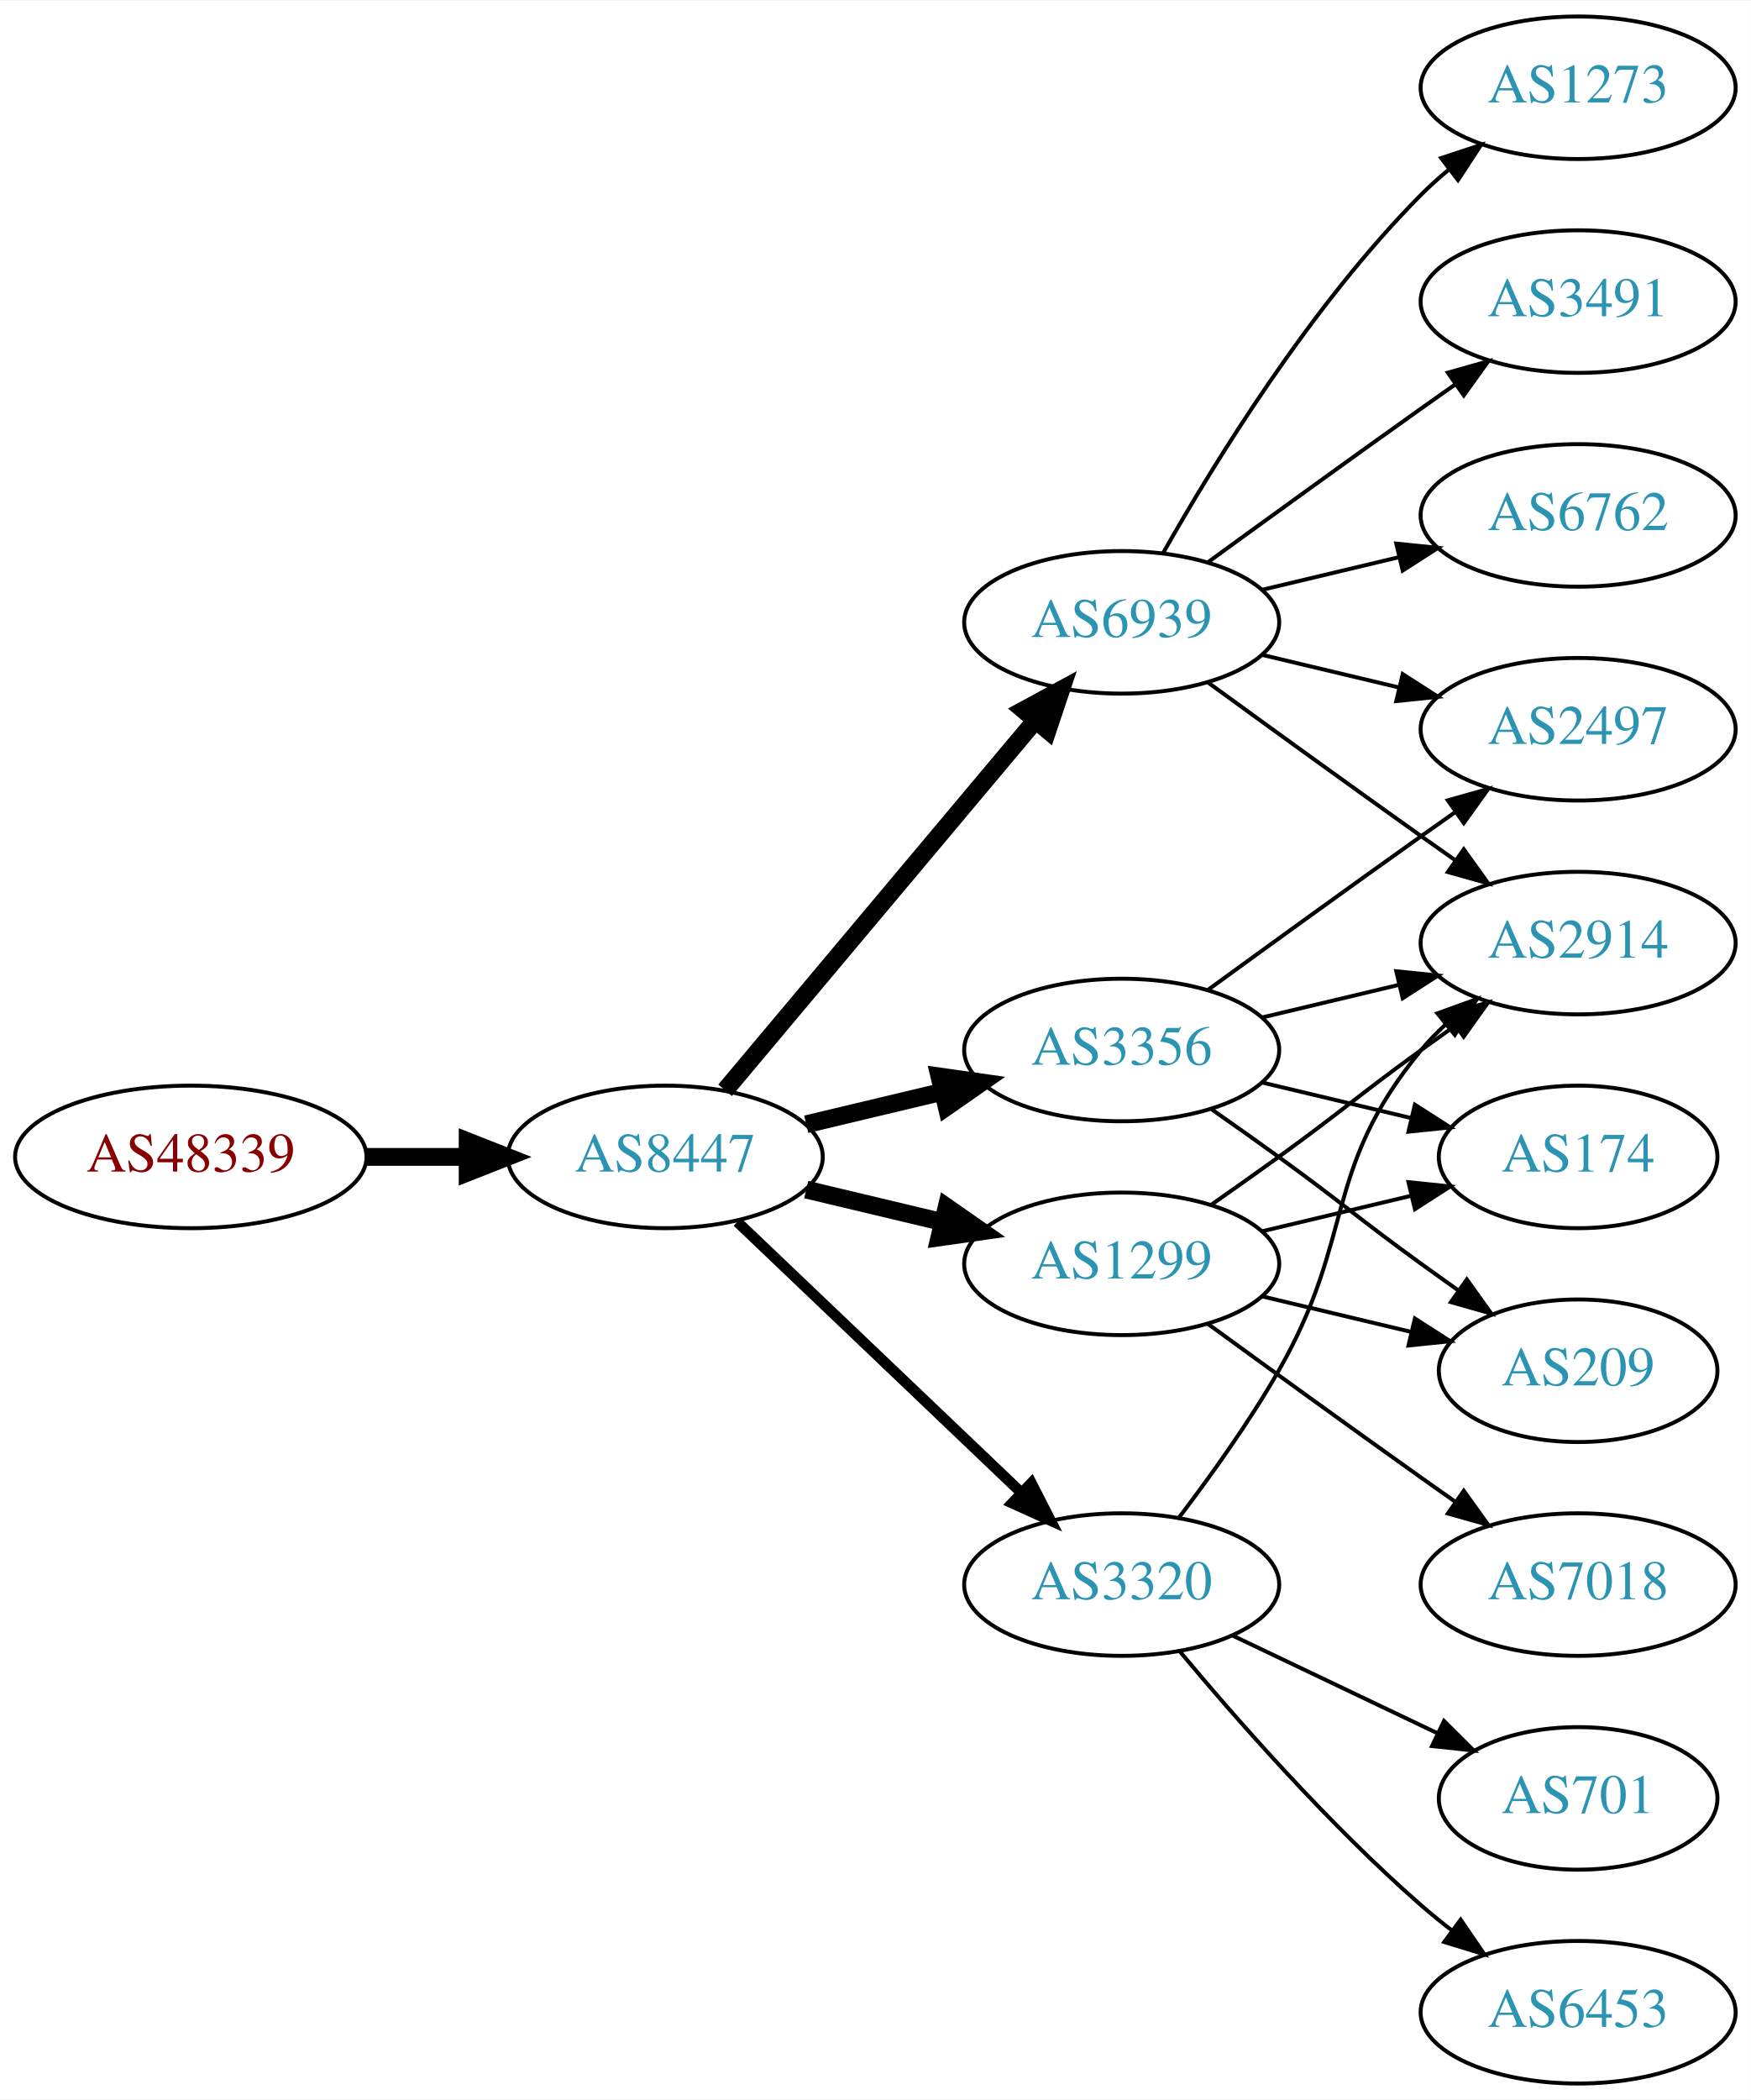
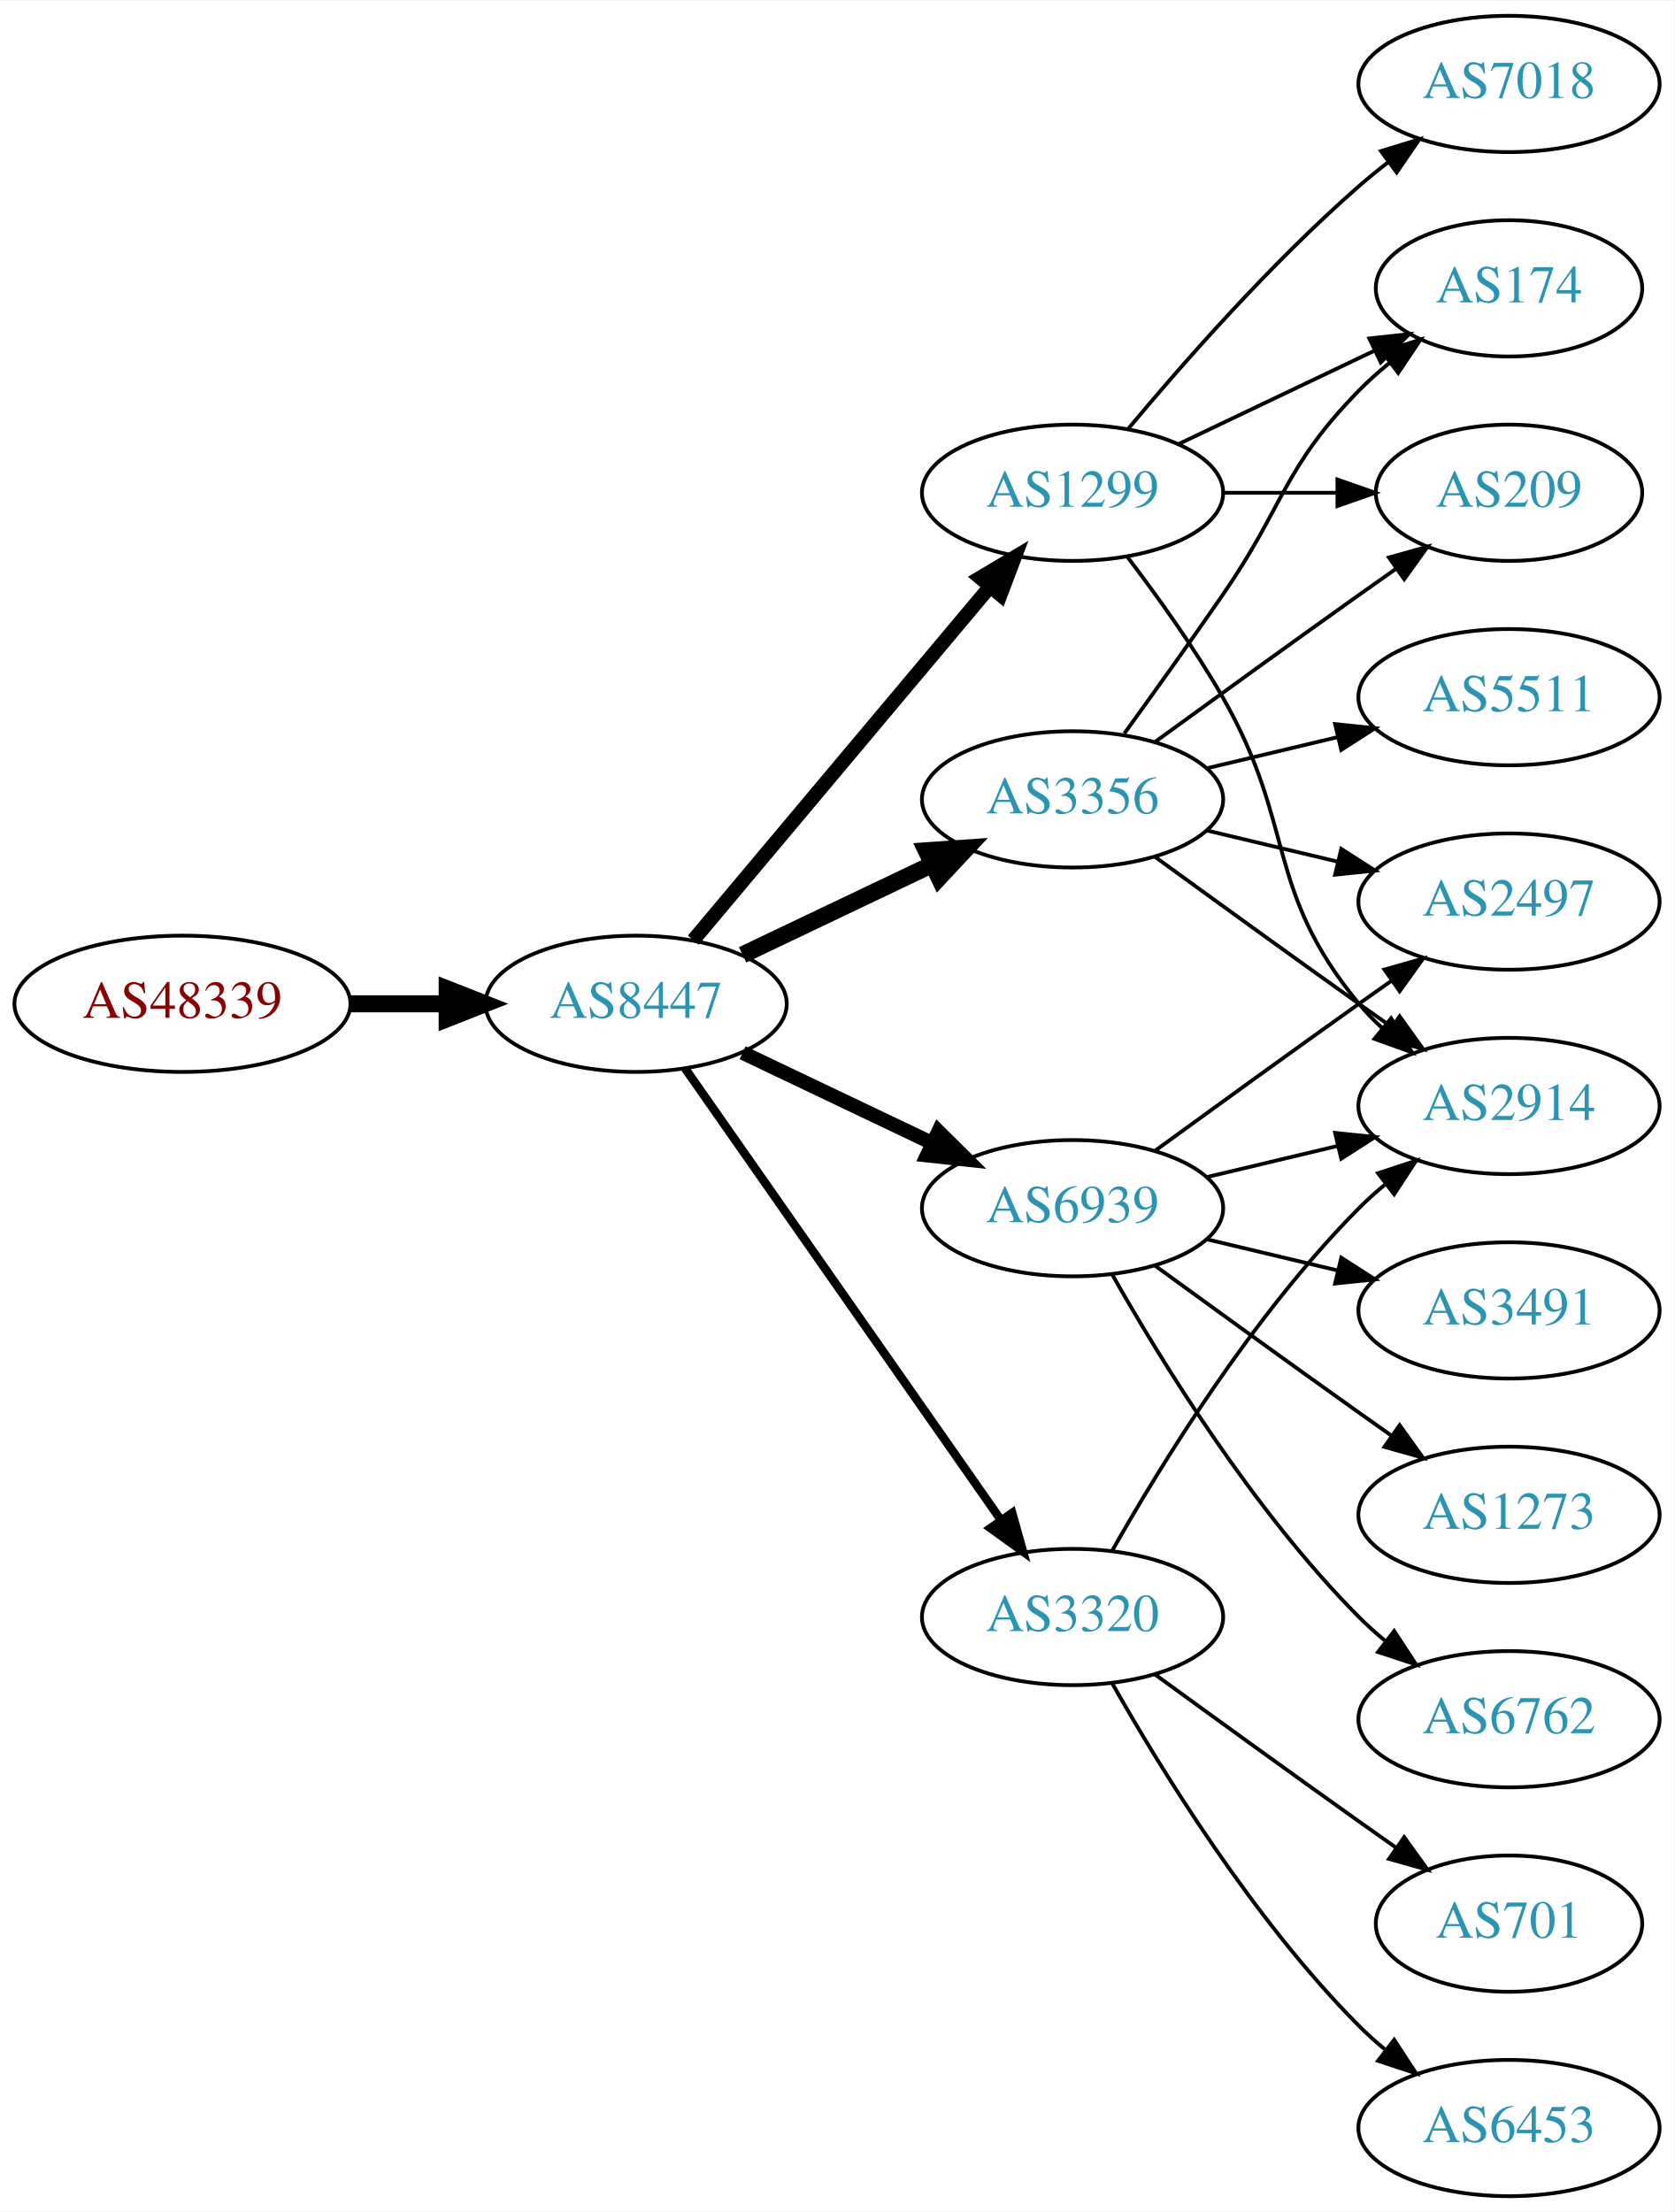
- <svg xmlns="http://www.w3.org/2000/svg" xmlns:xlink="http://www.w3.org/1999/xlink" width="442pt" height="530pt" viewBox="0.00 0.00 442.27 530.00">
-   <g id="graph0" class="graph" transform="scale(1 1) rotate(0) translate(4 526)">
-     <polygon fill="white" stroke="none" points="-4,4 -4,-526 438.271,-526 438.271,4 -4,4" />
+ <svg xmlns="http://www.w3.org/2000/svg" xmlns:xlink="http://www.w3.org/1999/xlink" width="442pt" height="584pt" viewBox="0.00 0.00 442.27 584.00">
+   <g id="graph0" class="graph" transform="scale(1 1) rotate(0) translate(4 580)">
+     <polygon fill="white" stroke="none" points="-4,4 -4,-580 438.271,-580 438.271,4 -4,4" />
    <g id="node1" class="node">
      <g id="a_node1">
        <a xlink:href="/asn/48339" xlink:title="AS48339 ~ Raiffeisen Rechenzentrum GmbH [AT]">
-           <ellipse fill="#ffffff" stroke="black" cx="44.196" cy="-234" rx="44.393" ry="18" />
-           <text text-anchor="middle" x="44.196" y="-230.3" font-family="Times,serif" font-size="14.00" fill="#880000">AS48339</text>
+           <ellipse fill="#ffffff" stroke="black" cx="44.196" cy="-315" rx="44.393" ry="18" />
+           <text text-anchor="middle" x="44.196" y="-311.3" font-family="Times,serif" font-size="14.00" fill="#880000">AS48339</text>
        </a>
      </g>
    </g>
    <g id="node2" class="node">
      <g id="a_node2">
        <a xlink:href="/asn/8447" xlink:title="AS8447 ~ A1 Telekom Austria AG [AT]">
-           <ellipse fill="#ffffff" stroke="black" cx="164.039" cy="-234" rx="39.794" ry="18" />
-           <text text-anchor="middle" x="164.039" y="-230.3" font-family="Times,serif" font-size="14.00" fill="#2c94b3">AS8447</text>
+           <ellipse fill="#ffffff" stroke="black" cx="164.039" cy="-315" rx="39.794" ry="18" />
+           <text text-anchor="middle" x="164.039" y="-311.3" font-family="Times,serif" font-size="14.00" fill="#2c94b3">AS8447</text>
        </a>
      </g>
    </g>
    <g id="edge1" class="edge">
-       <path fill="none" stroke="black" stroke-width="4.5" d="M88.407,-234C96.72,-234 105.482,-234 113.965,-234" />
-       <polygon fill="black" stroke="black" stroke-width="4.5" points="114.123,-237.938 124.123,-234 114.123,-230.063 114.123,-237.938" />
+       <path fill="none" stroke="black" stroke-width="4.5" d="M88.407,-315C96.72,-315 105.482,-315 113.965,-315" />
+       <polygon fill="black" stroke="black" stroke-width="4.5" points="114.123,-318.938 124.123,-315 114.123,-311.063 114.123,-318.938" />
    </g>
    <g id="node3" class="node">
      <g id="a_node3">
        <a xlink:href="/asn/1299" xlink:title="AS1299 ~ Telia Carrier [EU]">
-           <ellipse fill="#ffffff" stroke="black" cx="279.332" cy="-207" rx="39.794" ry="18" />
-           <text text-anchor="middle" x="279.332" y="-203.3" font-family="Times,serif" font-size="14.00" fill="#2c94b3">AS1299</text>
+           <ellipse fill="#ffffff" stroke="black" cx="279.332" cy="-450" rx="39.794" ry="18" />
+           <text text-anchor="middle" x="279.332" y="-446.3" font-family="Times,serif" font-size="14.00" fill="#2c94b3">AS1299</text>
        </a>
      </g>
    </g>
    <g id="edge2" class="edge">
-       <path fill="none" stroke="black" stroke-width="4.5" d="M199.646,-225.752C210.517,-223.162 222.671,-220.265 234.114,-217.538" />
-       <polygon fill="black" stroke="black" stroke-width="4.5" points="235.122,-221.346 243.936,-215.197 233.296,-213.685 235.122,-221.346" />
+       <path fill="none" stroke="black" stroke-width="3.75" d="M179.158,-331.825C198.833,-355.269 234.637,-397.934 257.415,-425.076" />
+       <polygon fill="black" stroke="black" stroke-width="3.75" points="254.925,-427.553 264.034,-432.963 260.287,-423.053 254.925,-427.553" />
    </g>
    <g id="node4" class="node">
      <g id="a_node4">
        <a xlink:href="/asn/6939" xlink:title="AS6939 ~ Hurricane Electric LLC [US]">
-           <ellipse fill="#ffffff" stroke="black" cx="279.332" cy="-369" rx="39.794" ry="18" />
-           <text text-anchor="middle" x="279.332" y="-365.3" font-family="Times,serif" font-size="14.00" fill="#2c94b3">AS6939</text>
+           <ellipse fill="#ffffff" stroke="black" cx="279.332" cy="-261" rx="39.794" ry="18" />
+           <text text-anchor="middle" x="279.332" y="-257.3" font-family="Times,serif" font-size="14.00" fill="#2c94b3">AS6939</text>
        </a>
      </g>
    </g>
    <g id="edge3" class="edge">
-       <path fill="none" stroke="black" stroke-width="4.5" d="M179.158,-250.825C198.833,-274.269 234.637,-316.934 257.415,-344.076" />
-       <polygon fill="black" stroke="black" stroke-width="4.5" points="254.59,-346.834 264.034,-351.963 260.622,-341.772 254.59,-346.834" />
+       <path fill="none" stroke="black" stroke-width="3.75" d="M192.175,-302.066C207.169,-294.919 225.99,-285.948 242.213,-278.215" />
+       <polygon fill="black" stroke="black" stroke-width="3.75" points="243.895,-281.291 251.417,-273.829 240.884,-274.972 243.895,-281.291" />
    </g>
    <g id="node5" class="node">
      <g id="a_node5">
        <a xlink:href="/asn/3356" xlink:title="AS3356 ~ Level 3 Parent, LLC [US]">
-           <ellipse fill="#ffffff" stroke="black" cx="279.332" cy="-261" rx="39.794" ry="18" />
-           <text text-anchor="middle" x="279.332" y="-257.3" font-family="Times,serif" font-size="14.00" fill="#2c94b3">AS3356</text>
+           <ellipse fill="#ffffff" stroke="black" cx="279.332" cy="-369" rx="39.794" ry="18" />
+           <text text-anchor="middle" x="279.332" y="-365.3" font-family="Times,serif" font-size="14.00" fill="#2c94b3">AS3356</text>
        </a>
      </g>
    </g>
    <g id="edge4" class="edge">
-       <path fill="none" stroke="black" stroke-width="4.5" d="M199.646,-242.248C210.517,-244.838 222.671,-247.735 234.114,-250.462" />
-       <polygon fill="black" stroke="black" stroke-width="4.5" points="233.296,-254.315 243.936,-252.803 235.122,-246.654 233.296,-254.315" />
+       <path fill="none" stroke="black" stroke-width="4.5" d="M192.175,-327.934C207.169,-335.081 225.99,-344.052 242.213,-351.785" />
+       <polygon fill="black" stroke="black" stroke-width="4.5" points="240.695,-355.423 251.417,-356.171 244.084,-348.314 240.695,-355.423" />
    </g>
    <g id="node6" class="node">
      <g id="a_node6">
        <a xlink:href="/asn/3320" xlink:title="AS3320 ~ DTAG [DE]">
-           <ellipse fill="#ffffff" stroke="black" cx="279.332" cy="-126" rx="39.794" ry="18" />
-           <text text-anchor="middle" x="279.332" y="-122.3" font-family="Times,serif" font-size="14.00" fill="#2c94b3">AS3320</text>
+           <ellipse fill="#ffffff" stroke="black" cx="279.332" cy="-153" rx="39.794" ry="18" />
+           <text text-anchor="middle" x="279.332" y="-149.3" font-family="Times,serif" font-size="14.00" fill="#2c94b3">AS3320</text>
        </a>
      </g>
    </g>
    <g id="edge5" class="edge">
-       <path fill="none" stroke="black" stroke-width="2.7" d="M182.245,-217.597C201.321,-199.413 232.241,-169.937 253.838,-149.349" />
-       <polygon fill="black" stroke="black" stroke-width="2.7" points="256.511,-151.637 261.334,-142.203 251.681,-146.57 256.511,-151.637" />
-     </g>
-     <g id="node11" class="node">
-       <g id="a_node11">
+       <path fill="none" stroke="black" stroke-width="2.25" d="M176.949,-297.969C196.871,-269.483 237.06,-212.015 260.41,-178.626" />
+       <polygon fill="black" stroke="black" stroke-width="2.25" points="263.377,-180.491 266.24,-170.29 257.641,-176.479 263.377,-180.491" />
+     </g>
+     <g id="node7" class="node">
+       <g id="a_node7">
+         <a xlink:href="/asn/209" xlink:title="AS209 ~ CenturyLink Communications, LLC [US]">
+           <ellipse fill="#ffffff" stroke="black" cx="394.625" cy="-450" rx="35.194" ry="18" />
+           <text text-anchor="middle" x="394.625" y="-446.3" font-family="Times,serif" font-size="14.00" fill="#2c94b3">AS209</text>
+         </a>
+       </g>
+     </g>
+     <g id="edge6" class="edge">
+       <path fill="none" stroke="black" d="M319.004,-450C328.709,-450 339.2,-450 349.163,-450" />
+       <polygon fill="black" stroke="black" points="349.299,-453.5 359.299,-450 349.299,-446.5 349.299,-453.5" />
+     </g>
+     <g id="node8" class="node">
+       <g id="a_node8">
+         <a xlink:href="/asn/7018" xlink:title="AS7018 ~ AT&amp;T Services, Inc. [US]">
+           <ellipse fill="#ffffff" stroke="black" cx="394.625" cy="-558" rx="39.794" ry="18" />
+           <text text-anchor="middle" x="394.625" y="-554.3" font-family="Times,serif" font-size="14.00" fill="#2c94b3">AS7018</text>
+         </a>
+       </g>
+     </g>
+     <g id="edge7" class="edge">
+       <path fill="none" stroke="black" d="M293.962,-466.817C308.244,-483.929 331.791,-510.745 354.978,-531 357.444,-533.154 360.082,-535.294 362.78,-537.372" />
+       <polygon fill="black" stroke="black" points="360.805,-540.264 370.934,-543.37 364.953,-534.625 360.805,-540.264" />
+     </g>
+     <g id="node9" class="node">
+       <g id="a_node9">
        <a xlink:href="/asn/2914" xlink:title="AS2914 ~ NTT America, Inc. [US]">
          <ellipse fill="#ffffff" stroke="black" cx="394.625" cy="-288" rx="39.794" ry="18" />
          <text text-anchor="middle" x="394.625" y="-284.3" font-family="Times,serif" font-size="14.00" fill="#2c94b3">AS2914</text>
        </a>
      </g>
    </g>
-     <g id="edge13" class="edge">
-       <path fill="none" stroke="black" d="M302.089,-222.009C307.623,-225.879 313.542,-230.064 318.978,-234 335.178,-245.729 338.778,-249.271 354.978,-261 357.781,-263.029 360.712,-265.125 363.653,-267.21" />
-       <polygon fill="black" stroke="black" points="361.675,-270.097 371.868,-272.991 365.704,-264.373 361.675,-270.097" />
-     </g>
-     <g id="node12" class="node">
-       <g id="a_node12">
-         <a xlink:href="/asn/7018" xlink:title="AS7018 ~ AT&amp;T Services, Inc. [US]">
-           <ellipse fill="#ffffff" stroke="black" cx="394.625" cy="-126" rx="39.794" ry="18" />
-           <text text-anchor="middle" x="394.625" y="-122.3" font-family="Times,serif" font-size="14.00" fill="#2c94b3">AS7018</text>
-         </a>
-       </g>
-     </g>
-     <g id="edge11" class="edge">
-       <path fill="none" stroke="black" d="M301.18,-191.778C316.114,-180.909 336.727,-165.975 354.978,-153 357.799,-150.995 360.742,-148.915 363.69,-146.841" />
-       <polygon fill="black" stroke="black" points="365.736,-149.681 371.914,-141.074 361.717,-143.95 365.736,-149.681" />
-     </g>
-     <g id="node13" class="node">
-       <g id="a_node13">
-         <a xlink:href="/asn/174" xlink:title="AS174 ~ Cogent Communications [US]">
-           <ellipse fill="#ffffff" stroke="black" cx="394.625" cy="-234" rx="35.194" ry="18" />
-           <text text-anchor="middle" x="394.625" y="-230.3" font-family="Times,serif" font-size="14.00" fill="#2c94b3">AS174</text>
-         </a>
-       </g>
-     </g>
-     <g id="edge12" class="edge">
-       <path fill="none" stroke="black" d="M314.939,-215.248C326.733,-218.058 340.038,-221.229 352.306,-224.153" />
-       <polygon fill="black" stroke="black" points="351.772,-227.624 362.311,-226.537 353.394,-220.814 351.772,-227.624" />
-     </g>
-     <g id="node14" class="node">
-       <g id="a_node14">
-         <a xlink:href="/asn/209" xlink:title="AS209 ~ CenturyLink Communications, LLC [US]">
-           <ellipse fill="#ffffff" stroke="black" cx="394.625" cy="-180" rx="35.194" ry="18" />
-           <text text-anchor="middle" x="394.625" y="-176.3" font-family="Times,serif" font-size="14.00" fill="#2c94b3">AS209</text>
-         </a>
-       </g>
-     </g>
-     <g id="edge14" class="edge">
-       <path fill="none" stroke="black" d="M314.939,-198.752C326.733,-195.942 340.038,-192.771 352.306,-189.847" />
-       <polygon fill="black" stroke="black" points="353.394,-193.186 362.311,-187.463 351.772,-186.376 353.394,-193.186" />
-     </g>
-     <g id="node7" class="node">
-       <g id="a_node7">
-         <a xlink:href="/asn/1273" xlink:title="AS1273 ~ Vodafone Group PLC [EU]">
-           <ellipse fill="#ffffff" stroke="black" cx="394.625" cy="-504" rx="39.794" ry="18" />
-           <text text-anchor="middle" x="394.625" y="-500.3" font-family="Times,serif" font-size="14.00" fill="#2c94b3">AS1273</text>
-         </a>
-       </g>
-     </g>
-     <g id="edge6" class="edge">
-       <path fill="none" stroke="black" d="M289.791,-386.49C302.573,-409.096 327.005,-448.886 354.978,-477 357.089,-479.121 359.385,-481.188 361.77,-483.171" />
-       <polygon fill="black" stroke="black" points="360.023,-486.242 370.086,-489.556 364.286,-480.69 360.023,-486.242" />
-     </g>
-     <g id="node8" class="node">
-       <g id="a_node8">
-         <a xlink:href="/asn/3491" xlink:title="AS3491 ~ PCCW Global, Inc. [US]">
-           <ellipse fill="#ffffff" stroke="black" cx="394.625" cy="-450" rx="39.794" ry="18" />
-           <text text-anchor="middle" x="394.625" y="-446.3" font-family="Times,serif" font-size="14.00" fill="#2c94b3">AS3491</text>
-         </a>
-       </g>
-     </g>
-     <g id="edge7" class="edge">
-       <path fill="none" stroke="black" d="M301.18,-384.222C316.114,-395.091 336.727,-410.025 354.978,-423 357.799,-425.005 360.742,-427.085 363.69,-429.159" />
-       <polygon fill="black" stroke="black" points="361.717,-432.05 371.914,-434.926 365.736,-426.319 361.717,-432.05" />
-     </g>
-     <g id="node9" class="node">
-       <g id="a_node9">
-         <a xlink:href="/asn/6762" xlink:title="AS6762 ~ TELECOM ITALIA SPARKLE S.p.A. [IT]">
-           <ellipse fill="#ffffff" stroke="black" cx="394.625" cy="-396" rx="39.794" ry="18" />
-           <text text-anchor="middle" x="394.625" y="-392.3" font-family="Times,serif" font-size="14.00" fill="#2c94b3">AS6762</text>
-         </a>
-       </g>
-     </g>
    <g id="edge8" class="edge">
-       <path fill="none" stroke="black" d="M314.939,-377.248C325.81,-379.838 337.964,-382.735 349.407,-385.462" />
-       <polygon fill="black" stroke="black" points="348.69,-388.889 359.229,-387.803 350.313,-382.08 348.69,-388.889" />
+       <path fill="none" stroke="black" d="M293.793,-433.087C301.686,-422.73 311.535,-409.008 318.978,-396 338.543,-361.806 329.913,-345.394 354.978,-315 356.833,-312.75 358.92,-310.604 361.139,-308.576" />
+       <polygon fill="black" stroke="black" points="363.488,-311.177 369.044,-302.156 359.075,-305.744 363.488,-311.177" />
    </g>
    <g id="node10" class="node">
      <g id="a_node10">
+         <a xlink:href="/asn/174" xlink:title="AS174 ~ Cogent Communications [US]">
+           <ellipse fill="#ffffff" stroke="black" cx="394.625" cy="-504" rx="35.194" ry="18" />
+           <text text-anchor="middle" x="394.625" y="-500.3" font-family="Times,serif" font-size="14.00" fill="#2c94b3">AS174</text>
+         </a>
+       </g>
+     </g>
+     <g id="edge9" class="edge">
+       <path fill="none" stroke="black" d="M307.468,-462.934C322.9,-470.29 342.385,-479.577 358.92,-487.459" />
+       <polygon fill="black" stroke="black" points="357.729,-490.768 368.262,-491.911 360.741,-484.449 357.729,-490.768" />
+     </g>
+     <g id="edge11" class="edge">
+       <path fill="none" stroke="black" d="M314.939,-269.248C325.81,-271.838 337.964,-274.735 349.407,-277.462" />
+       <polygon fill="black" stroke="black" points="348.69,-280.889 359.229,-279.803 350.313,-274.08 348.69,-280.889" />
+     </g>
+     <g id="node11" class="node">
+       <g id="a_node11">
        <a xlink:href="/asn/2497" xlink:title="AS2497 ~ Internet Initiative Japan Inc. [JP]">
          <ellipse fill="#ffffff" stroke="black" cx="394.625" cy="-342" rx="39.794" ry="18" />
          <text text-anchor="middle" x="394.625" y="-338.3" font-family="Times,serif" font-size="14.00" fill="#2c94b3">AS2497</text>
        </a>
      </g>
    </g>
-     <g id="edge9" class="edge">
+     <g id="edge10" class="edge">
+       <path fill="none" stroke="black" d="M301.18,-276.222C316.114,-287.091 336.727,-302.025 354.978,-315 357.799,-317.005 360.742,-319.085 363.69,-321.159" />
+       <polygon fill="black" stroke="black" points="361.717,-324.05 371.914,-326.926 365.736,-318.319 361.717,-324.05" />
+     </g>
+     <g id="node12" class="node">
+       <g id="a_node12">
+         <a xlink:href="/asn/3491" xlink:title="AS3491 ~ PCCW Global, Inc. [US]">
+           <ellipse fill="#ffffff" stroke="black" cx="394.625" cy="-234" rx="39.794" ry="18" />
+           <text text-anchor="middle" x="394.625" y="-230.3" font-family="Times,serif" font-size="14.00" fill="#2c94b3">AS3491</text>
+         </a>
+       </g>
+     </g>
+     <g id="edge12" class="edge">
+       <path fill="none" stroke="black" d="M314.939,-252.752C325.81,-250.162 337.964,-247.265 349.407,-244.538" />
+       <polygon fill="black" stroke="black" points="350.313,-247.92 359.229,-242.197 348.69,-241.111 350.313,-247.92" />
+     </g>
+     <g id="node13" class="node">
+       <g id="a_node13">
+         <a xlink:href="/asn/1273" xlink:title="AS1273 ~ Vodafone Group PLC [EU]">
+           <ellipse fill="#ffffff" stroke="black" cx="394.625" cy="-180" rx="39.794" ry="18" />
+           <text text-anchor="middle" x="394.625" y="-176.3" font-family="Times,serif" font-size="14.00" fill="#2c94b3">AS1273</text>
+         </a>
+       </g>
+     </g>
+     <g id="edge13" class="edge">
+       <path fill="none" stroke="black" d="M301.18,-245.778C316.114,-234.909 336.727,-219.975 354.978,-207 357.799,-204.995 360.742,-202.915 363.69,-200.841" />
+       <polygon fill="black" stroke="black" points="365.736,-203.681 371.914,-195.074 361.717,-197.95 365.736,-203.681" />
+     </g>
+     <g id="node14" class="node">
+       <g id="a_node14">
+         <a xlink:href="/asn/6762" xlink:title="AS6762 ~ TELECOM ITALIA SPARKLE S.p.A. [IT]">
+           <ellipse fill="#ffffff" stroke="black" cx="394.625" cy="-126" rx="39.794" ry="18" />
+           <text text-anchor="middle" x="394.625" y="-122.3" font-family="Times,serif" font-size="14.00" fill="#2c94b3">AS6762</text>
+         </a>
+       </g>
+     </g>
+     <g id="edge14" class="edge">
+       <path fill="none" stroke="black" d="M289.791,-243.51C302.573,-220.904 327.005,-181.114 354.978,-153 357.089,-150.879 359.385,-148.812 361.77,-146.829" />
+       <polygon fill="black" stroke="black" points="364.286,-149.31 370.086,-140.444 360.023,-143.758 364.286,-149.31" />
+     </g>
+     <g id="edge16" class="edge">
+       <path fill="none" stroke="black" d="M301.18,-384.222C316.114,-395.091 336.727,-410.025 354.978,-423 358.188,-425.282 361.557,-427.661 364.912,-430.018" />
+       <polygon fill="black" stroke="black" points="362.924,-432.899 373.123,-435.77 366.94,-427.166 362.924,-432.899" />
+     </g>
+     <g id="edge17" class="edge">
+       <path fill="none" stroke="black" d="M301.18,-353.778C316.114,-342.909 336.727,-327.975 354.978,-315 357.799,-312.995 360.742,-310.915 363.69,-308.841" />
+       <polygon fill="black" stroke="black" points="365.736,-311.681 371.914,-303.074 361.717,-305.95 365.736,-311.681" />
+     </g>
+     <g id="edge15" class="edge">
+       <path fill="none" stroke="black" d="M293.011,-386.406C300.626,-396.937 310.459,-410.67 318.978,-423 335.374,-446.731 334.806,-456.383 354.978,-477 357.457,-479.534 360.204,-481.983 363.056,-484.304" />
+       <polygon fill="black" stroke="black" points="361.148,-487.248 371.242,-490.468 365.359,-481.657 361.148,-487.248" />
+     </g>
+     <g id="edge19" class="edge">
      <path fill="none" stroke="black" d="M314.939,-360.752C325.81,-358.162 337.964,-355.265 349.407,-352.538" />
      <polygon fill="black" stroke="black" points="350.313,-355.92 359.229,-350.197 348.69,-349.111 350.313,-355.92" />
    </g>
-     <g id="edge10" class="edge">
-       <path fill="none" stroke="black" d="M301.18,-353.778C316.114,-342.909 336.727,-327.975 354.978,-315 357.799,-312.995 360.742,-310.915 363.69,-308.841" />
-       <polygon fill="black" stroke="black" points="365.736,-311.681 371.914,-303.074 361.717,-305.95 365.736,-311.681" />
-     </g>
-     <g id="edge16" class="edge">
-       <path fill="none" stroke="black" d="M301.18,-276.222C316.114,-287.091 336.727,-302.025 354.978,-315 357.799,-317.005 360.742,-319.085 363.69,-321.159" />
-       <polygon fill="black" stroke="black" points="361.717,-324.05 371.914,-326.926 365.736,-318.319 361.717,-324.05" />
-     </g>
-     <g id="edge15" class="edge">
-       <path fill="none" stroke="black" d="M314.939,-269.248C325.81,-271.838 337.964,-274.735 349.407,-277.462" />
-       <polygon fill="black" stroke="black" points="348.69,-280.889 359.229,-279.803 350.313,-274.08 348.69,-280.889" />
-     </g>
-     <g id="edge17" class="edge">
-       <path fill="none" stroke="black" d="M314.939,-252.752C326.733,-249.942 340.038,-246.771 352.306,-243.847" />
-       <polygon fill="black" stroke="black" points="353.394,-247.186 362.311,-241.463 351.772,-240.376 353.394,-247.186" />
-     </g>
-     <g id="edge18" class="edge">
-       <path fill="none" stroke="black" d="M302.089,-245.991C307.623,-242.121 313.542,-237.936 318.978,-234 335.178,-222.271 338.778,-218.729 354.978,-207 358.007,-204.807 361.186,-202.537 364.364,-200.287" />
-       <polygon fill="black" stroke="black" points="366.506,-203.059 372.675,-194.445 362.481,-197.333 366.506,-203.059" />
-     </g>
-     <g id="edge20" class="edge">
-       <path fill="none" stroke="black" d="M293.793,-142.913C301.686,-153.27 311.535,-166.992 318.978,-180 338.543,-214.194 329.913,-230.606 354.978,-261 356.833,-263.25 358.92,-265.396 361.139,-267.424" />
-       <polygon fill="black" stroke="black" points="359.075,-270.256 369.044,-273.844 363.488,-264.823 359.075,-270.256" />
-     </g>
    <g id="node15" class="node">
      <g id="a_node15">
-         <a xlink:href="/asn/701" xlink:title="AS701 ~ UUNET [US]">
-           <ellipse fill="#ffffff" stroke="black" cx="394.625" cy="-72" rx="35.194" ry="18" />
-           <text text-anchor="middle" x="394.625" y="-68.3" font-family="Times,serif" font-size="14.00" fill="#2c94b3">AS701</text>
-         </a>
-       </g>
-     </g>
-     <g id="edge19" class="edge">
-       <path fill="none" stroke="black" d="M307.468,-113.066C322.9,-105.71 342.385,-96.423 358.92,-88.541" />
-       <polygon fill="black" stroke="black" points="360.741,-91.551 368.262,-84.089 357.729,-85.232 360.741,-91.551" />
+         <a xlink:href="/asn/5511" xlink:title="AS5511 ~ Orange S.A. [FR]">
+           <ellipse fill="#ffffff" stroke="black" cx="394.625" cy="-396" rx="39.794" ry="18" />
+           <text text-anchor="middle" x="394.625" y="-392.3" font-family="Times,serif" font-size="14.00" fill="#2c94b3">AS5511</text>
+         </a>
+       </g>
+     </g>
+     <g id="edge18" class="edge">
+       <path fill="none" stroke="black" d="M314.939,-377.248C325.81,-379.838 337.964,-382.735 349.407,-385.462" />
+       <polygon fill="black" stroke="black" points="348.69,-388.889 359.229,-387.803 350.313,-382.08 348.69,-388.889" />
+     </g>
+     <g id="edge20" class="edge">
+       <path fill="none" stroke="black" d="M289.791,-170.49C302.573,-193.096 327.005,-232.886 354.978,-261 357.089,-263.121 359.385,-265.188 361.77,-267.171" />
+       <polygon fill="black" stroke="black" points="360.023,-270.242 370.086,-273.556 364.286,-264.69 360.023,-270.242" />
    </g>
    <g id="node16" class="node">
      <g id="a_node16">
        <a xlink:href="/asn/6453" xlink:title="AS6453 ~ TATA COMMUNICATIONS (AMERICA) INC [US]">
          <ellipse fill="#ffffff" stroke="black" cx="394.625" cy="-18" rx="39.794" ry="18" />
          <text text-anchor="middle" x="394.625" y="-14.3" font-family="Times,serif" font-size="14.00" fill="#2c94b3">AS6453</text>
        </a>
      </g>
    </g>
    <g id="edge21" class="edge">
-       <path fill="none" stroke="black" d="M293.962,-109.183C308.244,-92.071 331.791,-65.255 354.978,-45 357.444,-42.846 360.082,-40.706 362.78,-38.628" />
-       <polygon fill="black" stroke="black" points="364.953,-41.375 370.934,-32.63 360.805,-35.736 364.953,-41.375" />
+       <path fill="none" stroke="black" d="M289.791,-135.51C302.573,-112.904 327.005,-73.114 354.978,-45 357.089,-42.879 359.385,-40.812 361.77,-38.829" />
+       <polygon fill="black" stroke="black" points="364.286,-41.31 370.086,-32.444 360.023,-35.758 364.286,-41.31" />
+     </g>
+     <g id="node17" class="node">
+       <g id="a_node17">
+         <a xlink:href="/asn/701" xlink:title="AS701 ~ UUNET [US]">
+           <ellipse fill="#ffffff" stroke="black" cx="394.625" cy="-72" rx="35.194" ry="18" />
+           <text text-anchor="middle" x="394.625" y="-68.3" font-family="Times,serif" font-size="14.00" fill="#2c94b3">AS701</text>
+         </a>
+       </g>
+     </g>
+     <g id="edge22" class="edge">
+       <path fill="none" stroke="black" d="M301.18,-137.778C316.114,-126.909 336.727,-111.975 354.978,-99 358.188,-96.718 361.557,-94.339 364.912,-91.982" />
+       <polygon fill="black" stroke="black" points="366.94,-94.834 373.123,-86.23 362.924,-89.101 366.94,-94.834" />
    </g>
  </g>
</svg>
